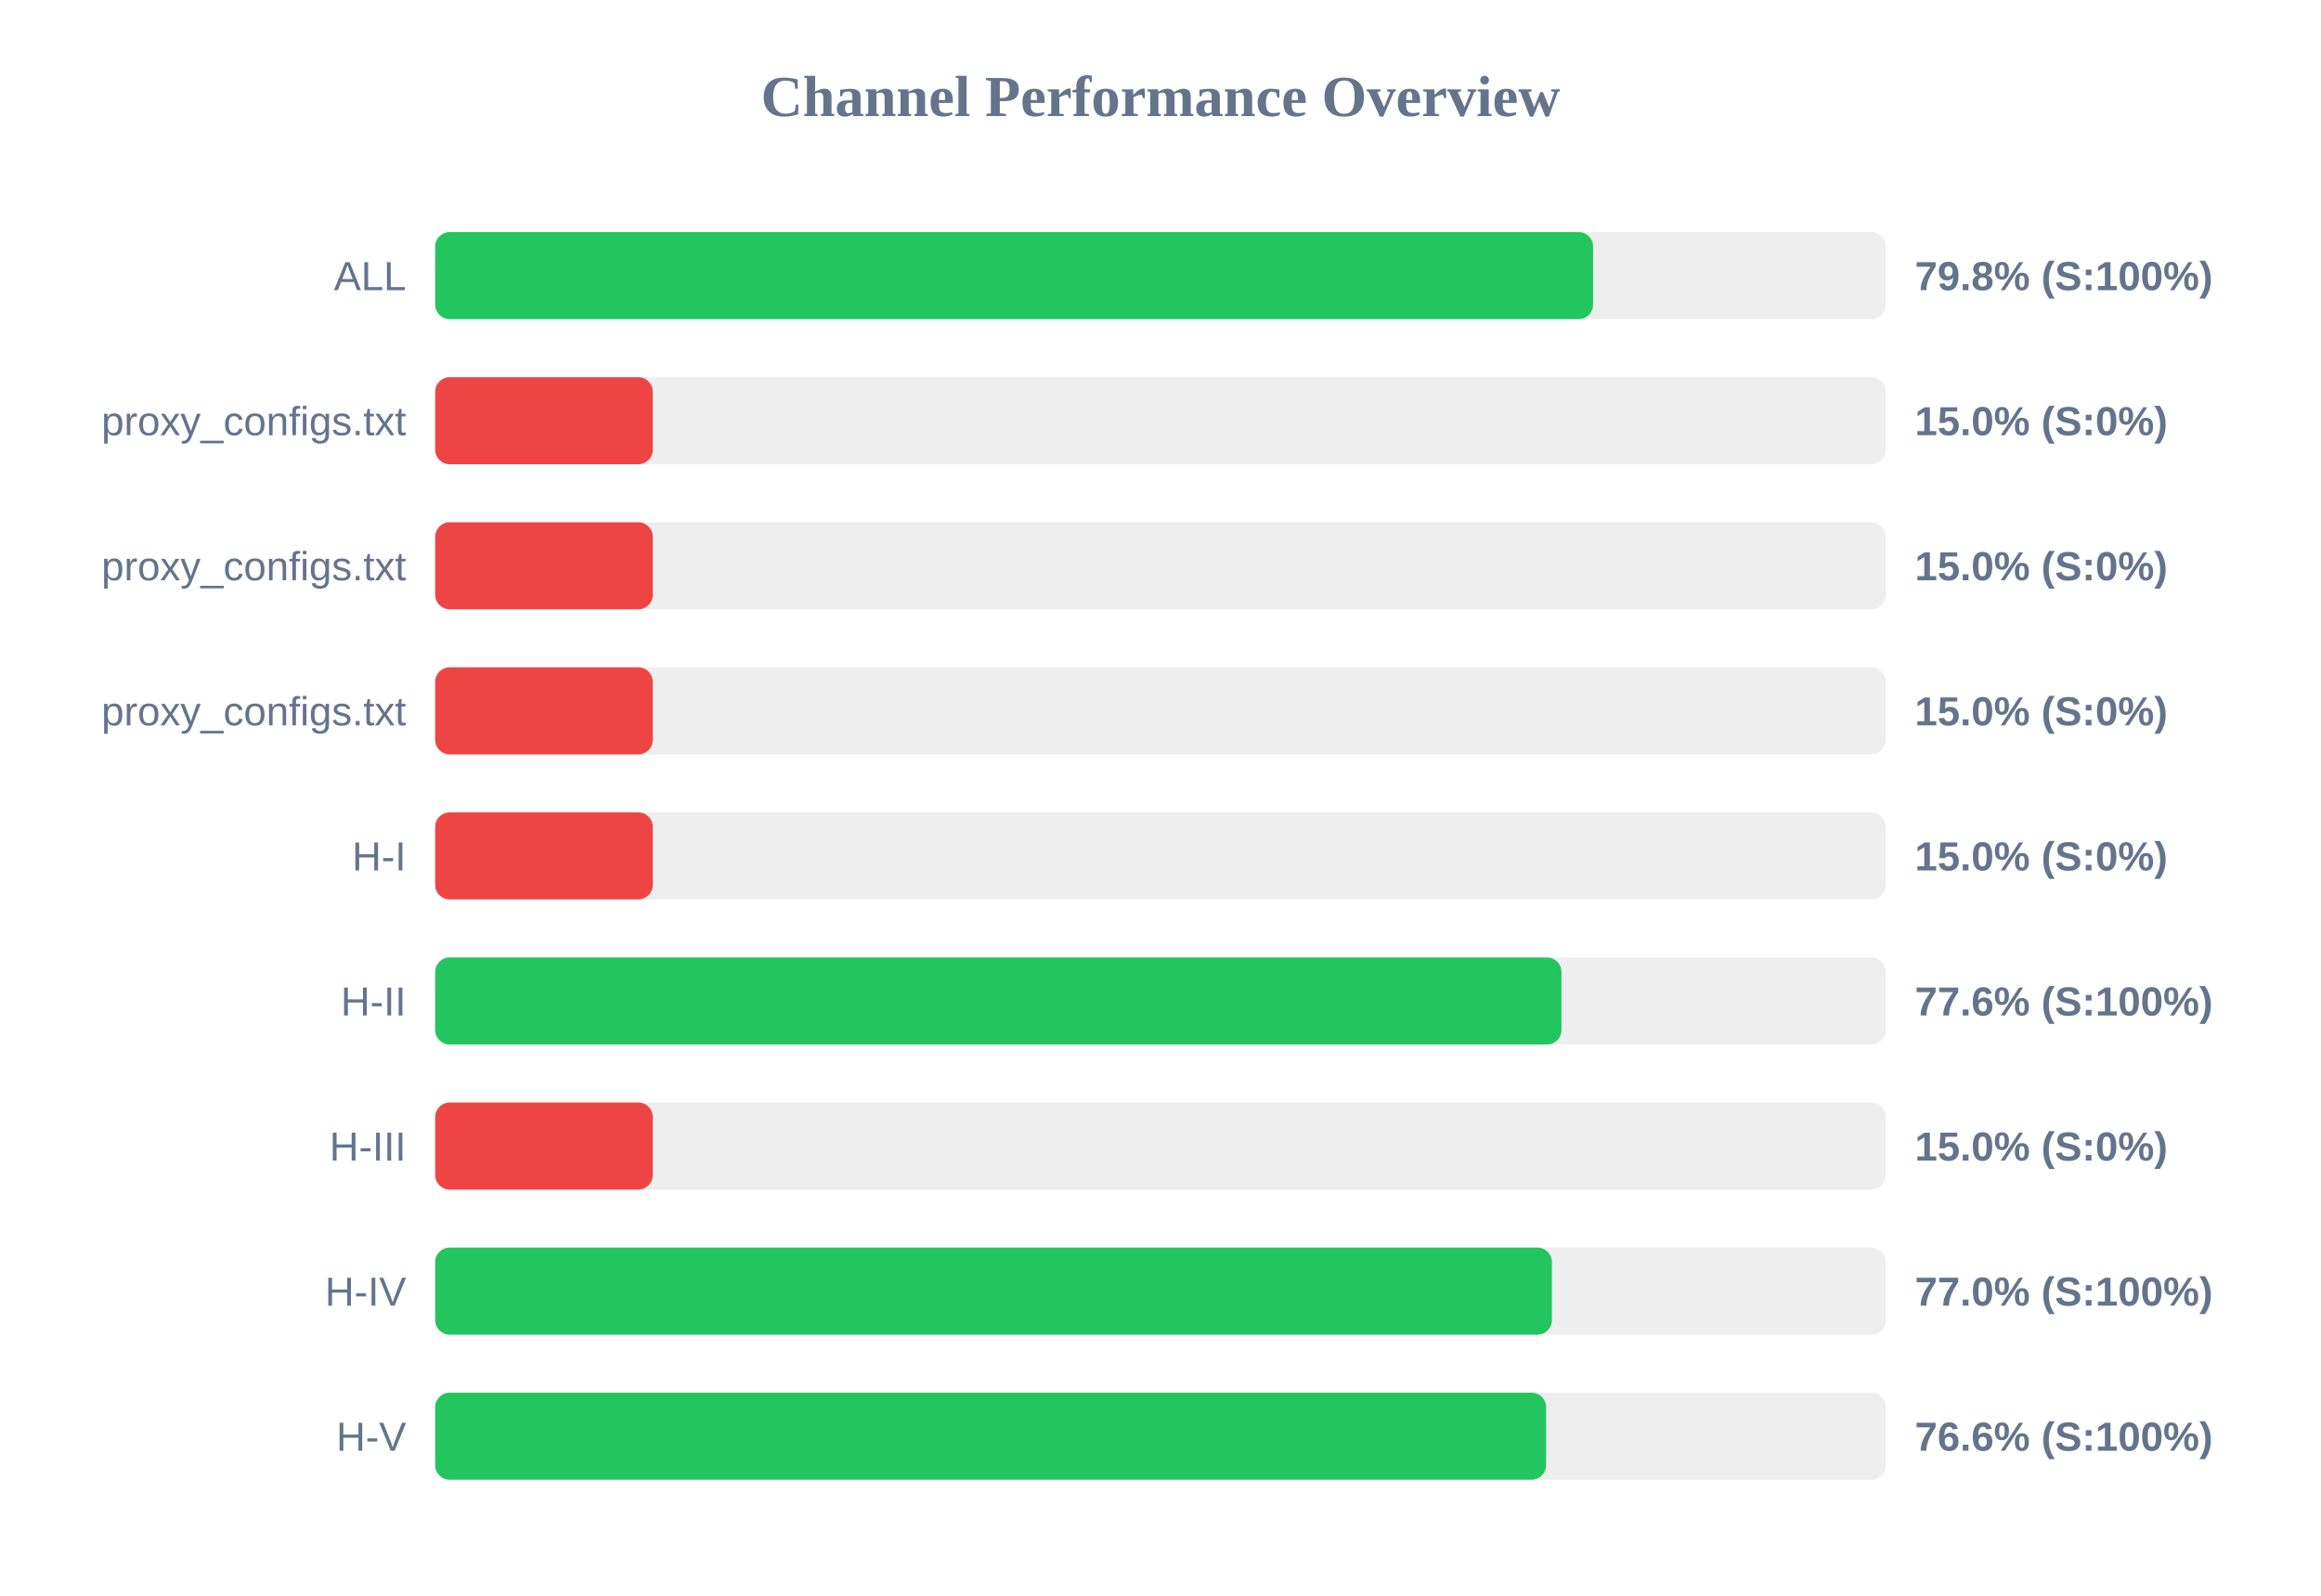
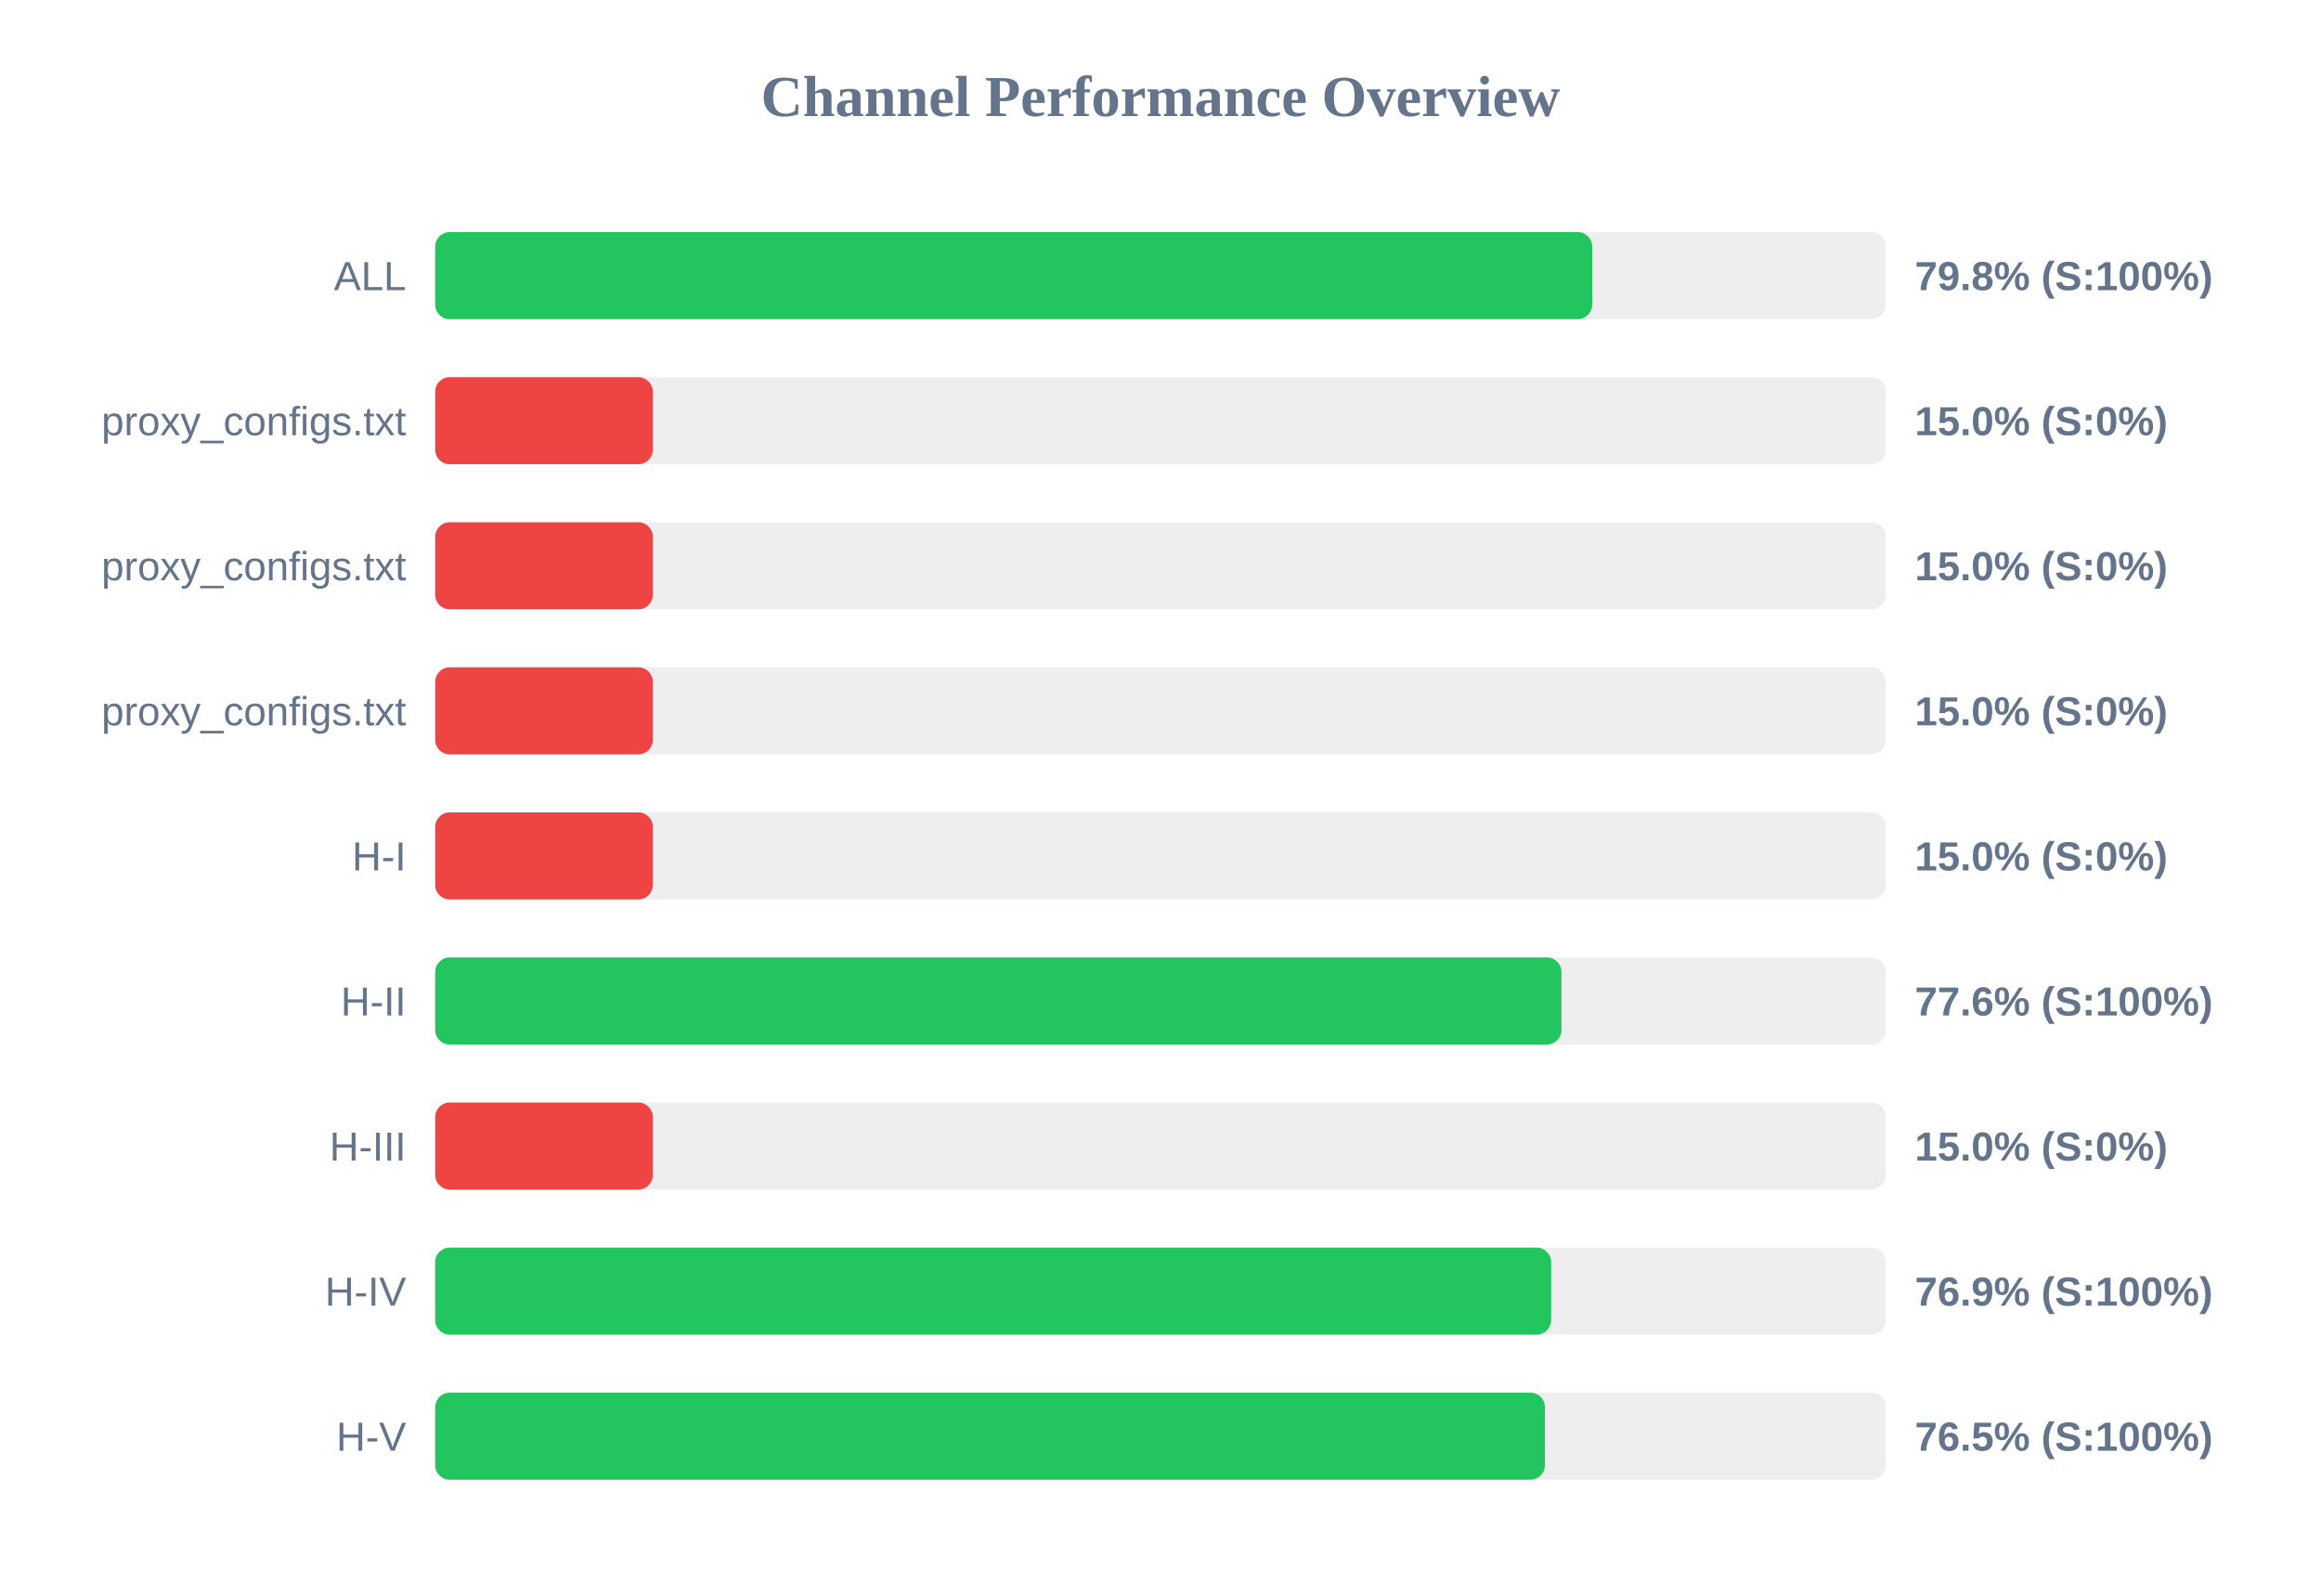
<svg xmlns="http://www.w3.org/2000/svg" width="800" height="550" version="1.1">
  <style>
        .row { font: 14px Arial; fill: #64748b; }
        .score { font: bold 14px Arial; fill: #64748b; }
    </style>
  <text x="400" y="40" text-anchor="middle" font-size="20px" font-weight="bold" fill="#64748b">Channel Performance Overview</text>
  <rect x="150" y="80" width="500" height="30" fill="#eee" rx="5" />
-   <rect x="150" y="80" width="399.1" height="30" fill="#22c55e" rx="5" />
+   <rect x="150" y="80" width="398.8" height="30" fill="#22c55e" rx="5" />
  <text x="140" y="100" text-anchor="end" class="row">ALL</text>
  <text x="660" y="100" text-anchor="start" class="score">79.8% (S:100%)</text>
  <rect x="150" y="130" width="500" height="30" fill="#eee" rx="5" />
  <rect x="150" y="130" width="75.0" height="30" fill="#ef4444" rx="5" />
  <text x="140" y="150" text-anchor="end" class="row">proxy_configs.txt</text>
  <text x="660" y="150" text-anchor="start" class="score">15.0% (S:0%)</text>
  <rect x="150" y="180" width="500" height="30" fill="#eee" rx="5" />
  <rect x="150" y="180" width="75.0" height="30" fill="#ef4444" rx="5" />
  <text x="140" y="200" text-anchor="end" class="row">proxy_configs.txt</text>
  <text x="660" y="200" text-anchor="start" class="score">15.0% (S:0%)</text>
  <rect x="150" y="230" width="500" height="30" fill="#eee" rx="5" />
  <rect x="150" y="230" width="75.0" height="30" fill="#ef4444" rx="5" />
  <text x="140" y="250" text-anchor="end" class="row">proxy_configs.txt</text>
  <text x="660" y="250" text-anchor="start" class="score">15.0% (S:0%)</text>
  <rect x="150" y="280" width="500" height="30" fill="#eee" rx="5" />
  <rect x="150" y="280" width="75.0" height="30" fill="#ef4444" rx="5" />
  <text x="140" y="300" text-anchor="end" class="row">H-I</text>
  <text x="660" y="300" text-anchor="start" class="score">15.0% (S:0%)</text>
  <rect x="150" y="330" width="500" height="30" fill="#eee" rx="5" />
  <rect x="150" y="330" width="388.2" height="30" fill="#22c55e" rx="5" />
  <text x="140" y="350" text-anchor="end" class="row">H-II</text>
  <text x="660" y="350" text-anchor="start" class="score">77.6% (S:100%)</text>
  <rect x="150" y="380" width="500" height="30" fill="#eee" rx="5" />
  <rect x="150" y="380" width="75.0" height="30" fill="#ef4444" rx="5" />
  <text x="140" y="400" text-anchor="end" class="row">H-III</text>
  <text x="660" y="400" text-anchor="start" class="score">15.0% (S:0%)</text>
  <rect x="150" y="430" width="500" height="30" fill="#eee" rx="5" />
-   <rect x="150" y="430" width="384.9" height="30" fill="#22c55e" rx="5" />
+   <rect x="150" y="430" width="384.65" height="30" fill="#22c55e" rx="5" />
  <text x="140" y="450" text-anchor="end" class="row">H-IV</text>
-   <text x="660" y="450" text-anchor="start" class="score">77.0% (S:100%)</text>
+   <text x="660" y="450" text-anchor="start" class="score">76.9% (S:100%)</text>
  <rect x="150" y="480" width="500" height="30" fill="#eee" rx="5" />
-   <rect x="150" y="480" width="382.9" height="30" fill="#22c55e" rx="5" />
+   <rect x="150" y="480" width="382.5" height="30" fill="#22c55e" rx="5" />
  <text x="140" y="500" text-anchor="end" class="row">H-V</text>
-   <text x="660" y="500" text-anchor="start" class="score">76.6% (S:100%)</text>
+   <text x="660" y="500" text-anchor="start" class="score">76.5% (S:100%)</text>
</svg>
